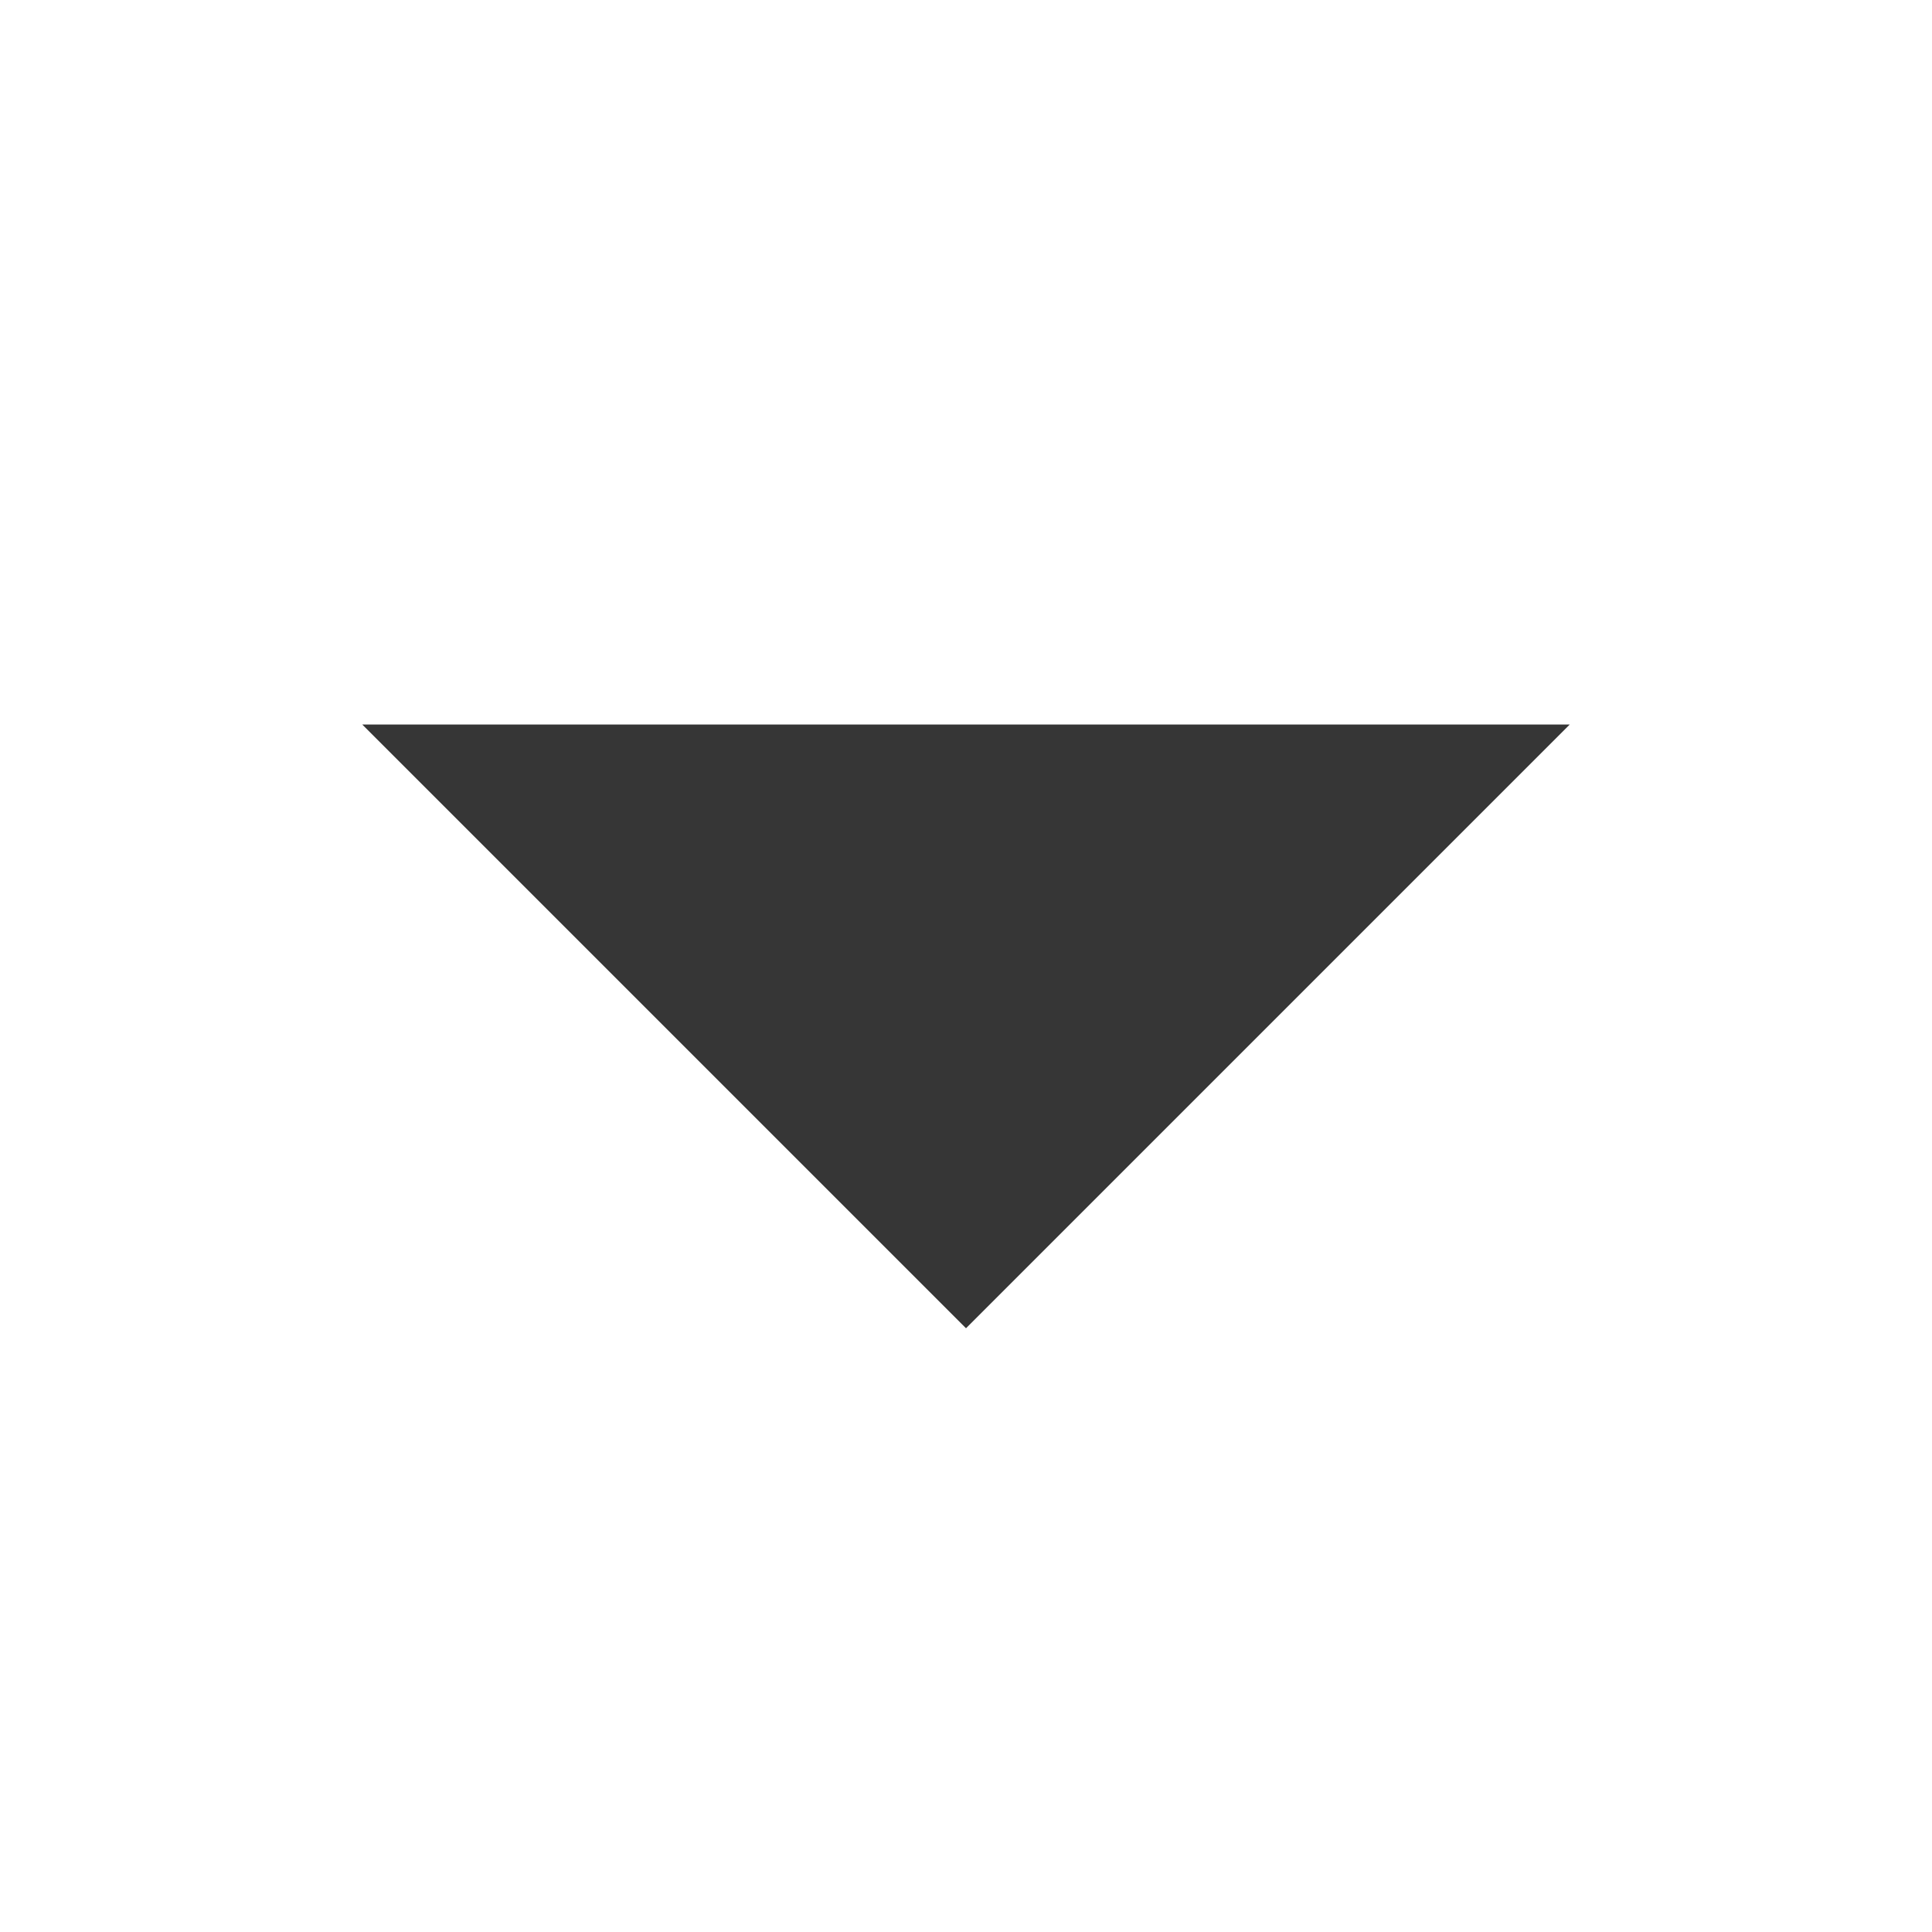
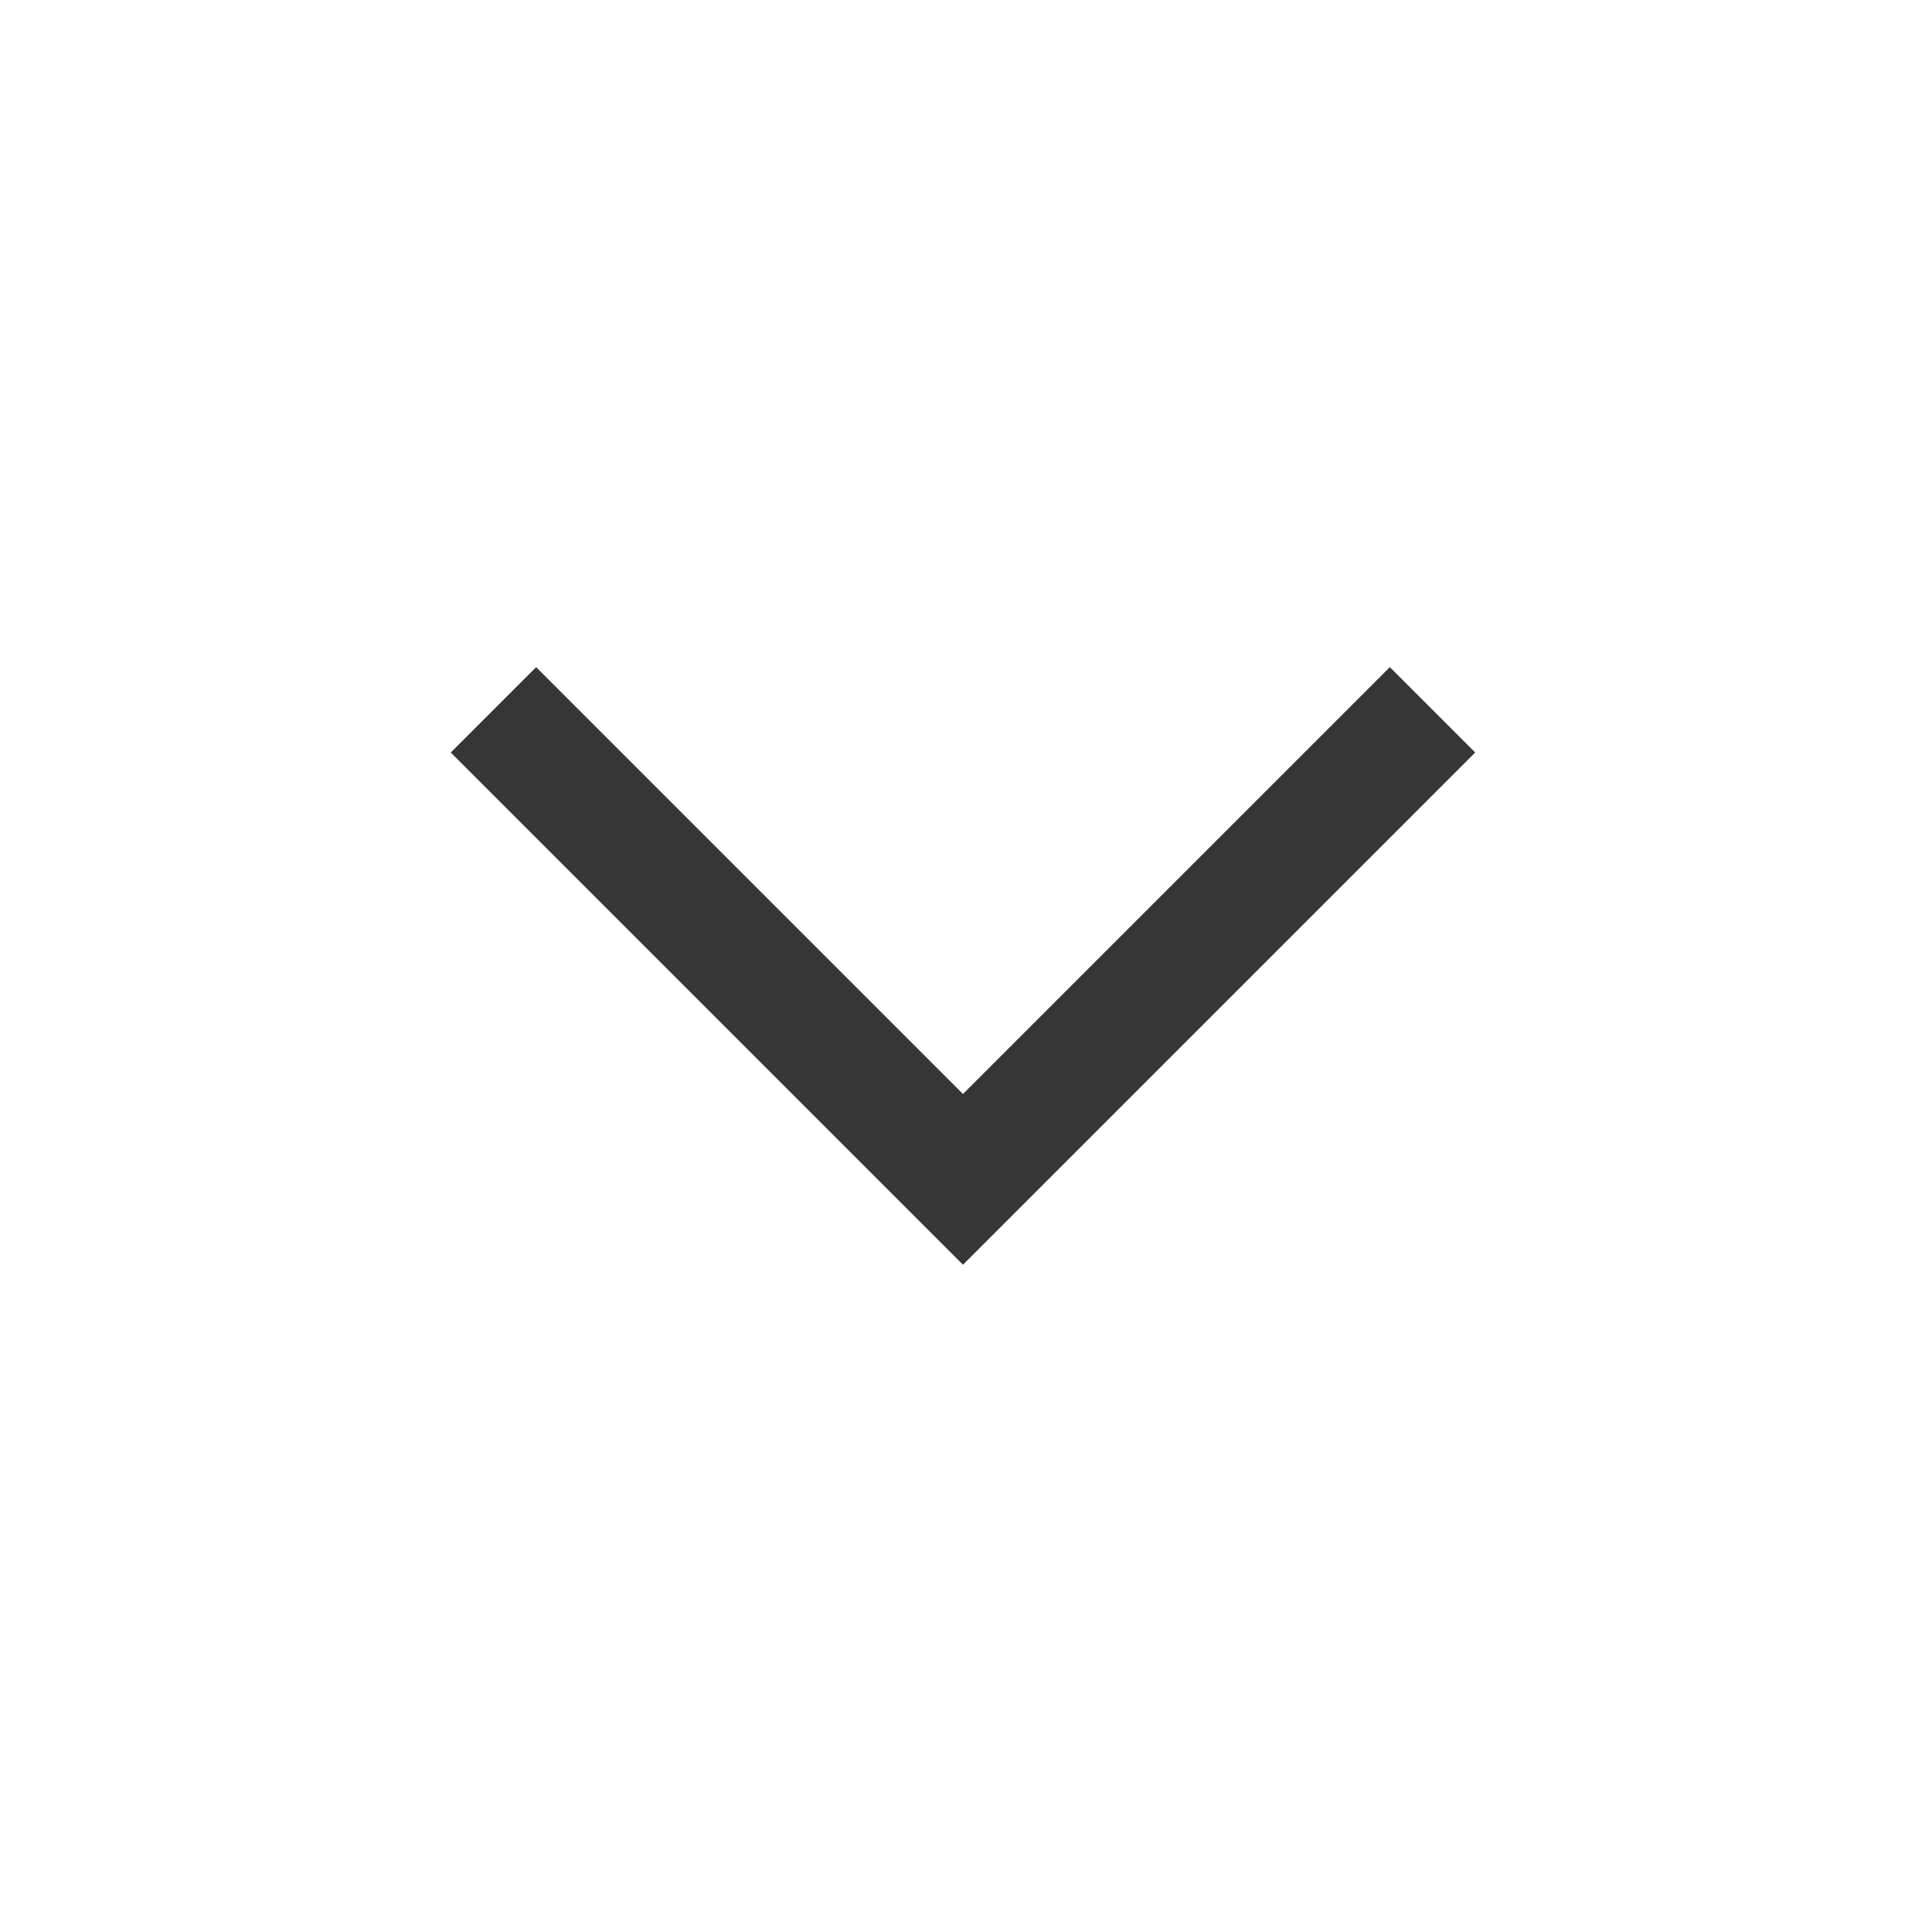
- <svg xmlns="http://www.w3.org/2000/svg" height="16" width="16">
-   <g transform="translate(-553 -97)">
-     <path d="M566 103l-5 5-5-5z" fill="#363636" />
-   </g>
+ <svg xmlns="http://www.w3.org/2000/svg" width="16" height="16" enable-background="new" version="1.1" id="svg6">
+   <defs id="defs10" />
+   <path d="m 12.217,6.232 -0.707,-0.707 -3.535,3.535 -3.535,-3.535 -0.707,0.707 4.242,4.242 0.707,-0.707 z" fill="#363636" id="path4" />
</svg>
